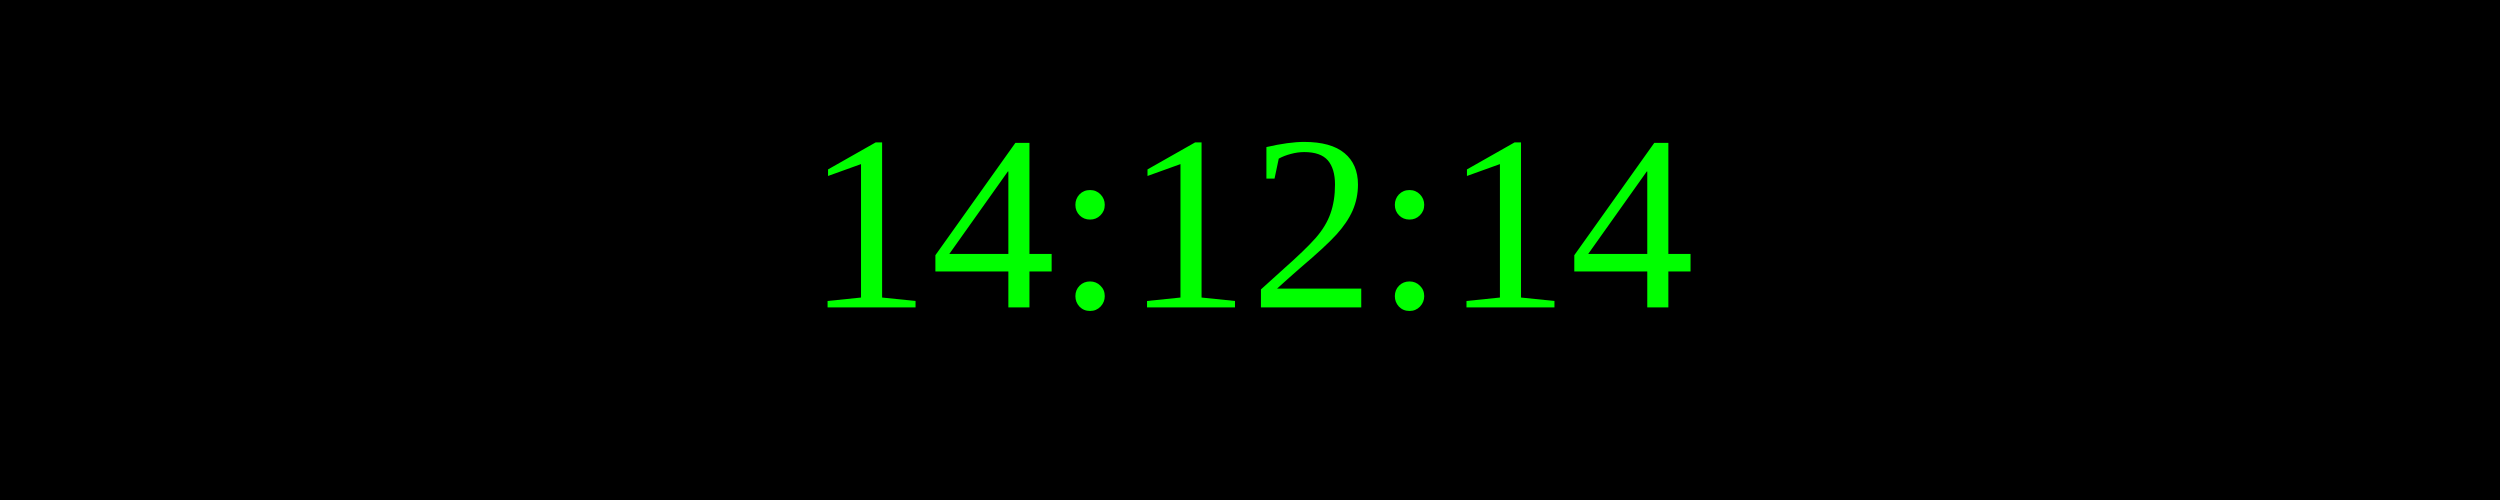
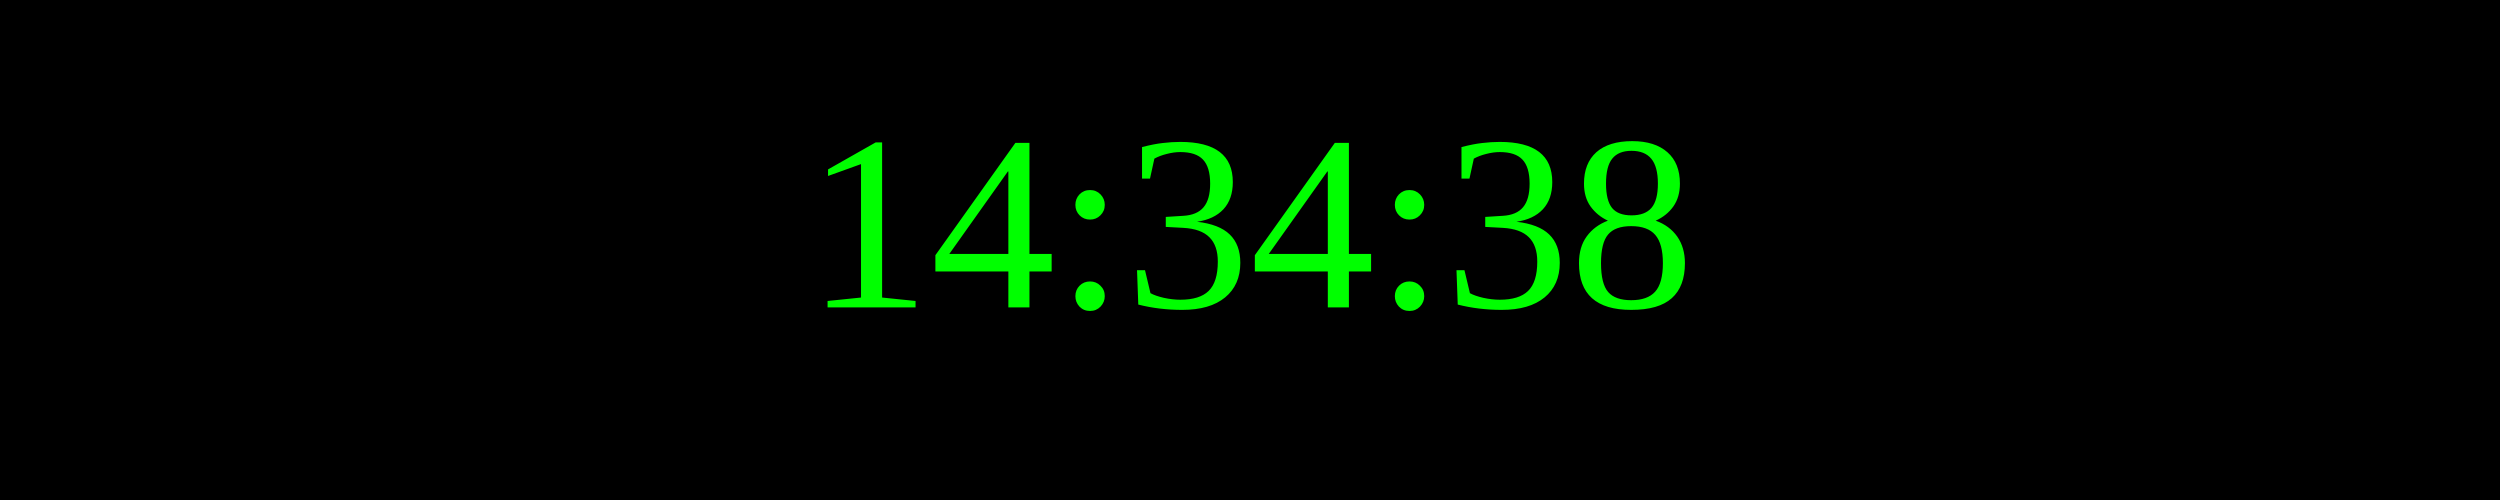
<svg xmlns="http://www.w3.org/2000/svg" width="250" height="50">
  <rect width="100%" height="100%" fill="black" />
  <text x="50%" y="50%" font-size="25" fill="lime" text-anchor="middle" dominant-baseline="middle">
- 14:12:14
+ 14:34:38
</text>
</svg>
